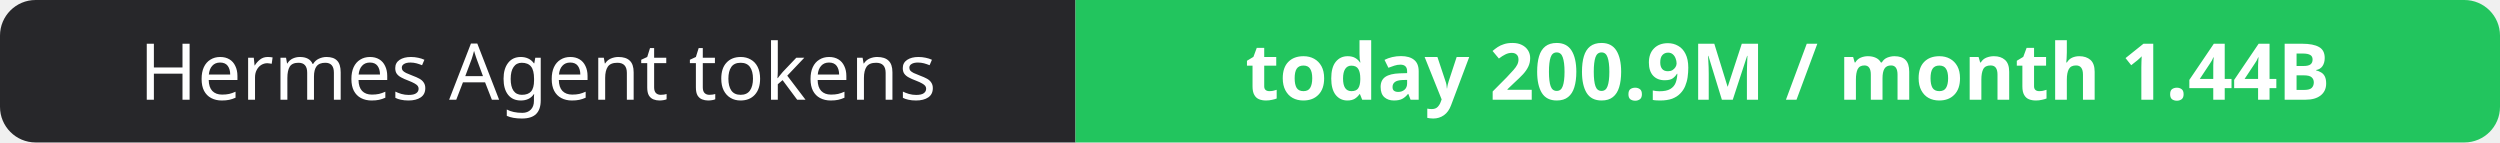
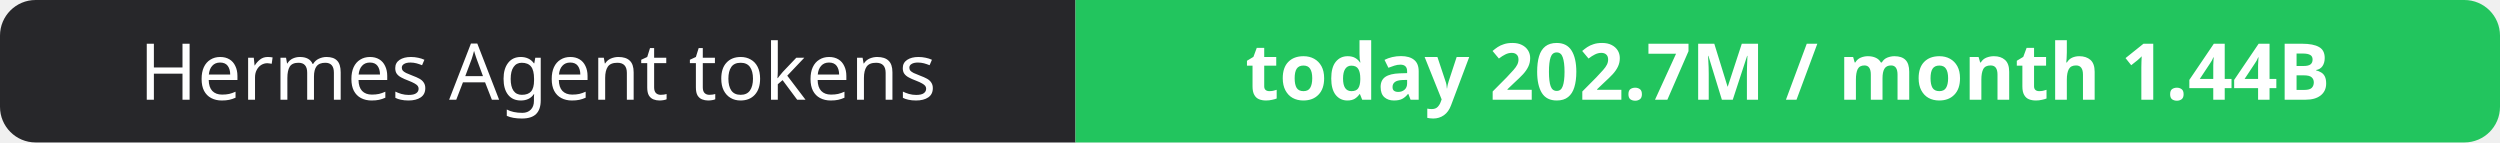
- <svg xmlns="http://www.w3.org/2000/svg" width="351" height="20" role="img" aria-label="Hermes Agent tokens: today 200.9M / month 1.44B">
+ <svg xmlns="http://www.w3.org/2000/svg" width="351" height="20" role="img" aria-label="Hermes Agent tokens: today 202.7M / month 1.44B">
  <clipPath id="r">
    <rect width="351" height="20" rx="5" fill="#fff" />
  </clipPath>
  <g clip-path="url(#r)">
    <rect width="151" height="20" fill="#27272a" />
    <rect x="151" width="200" height="20" fill="#22c55e" />
  </g>
  <g fill="#fff" text-anchor="middle" font-family="Verdana,Geneva,sans-serif" font-size="11">
    <text x="75.5" y="14">Hermes Agent tokens</text>
-     <text x="251.0" y="14" font-weight="700">today 200.9M / month 1.44B</text>
+     <text x="251.0" y="14" font-weight="700">today 202.7M / month 1.44B</text>
  </g>
</svg>
